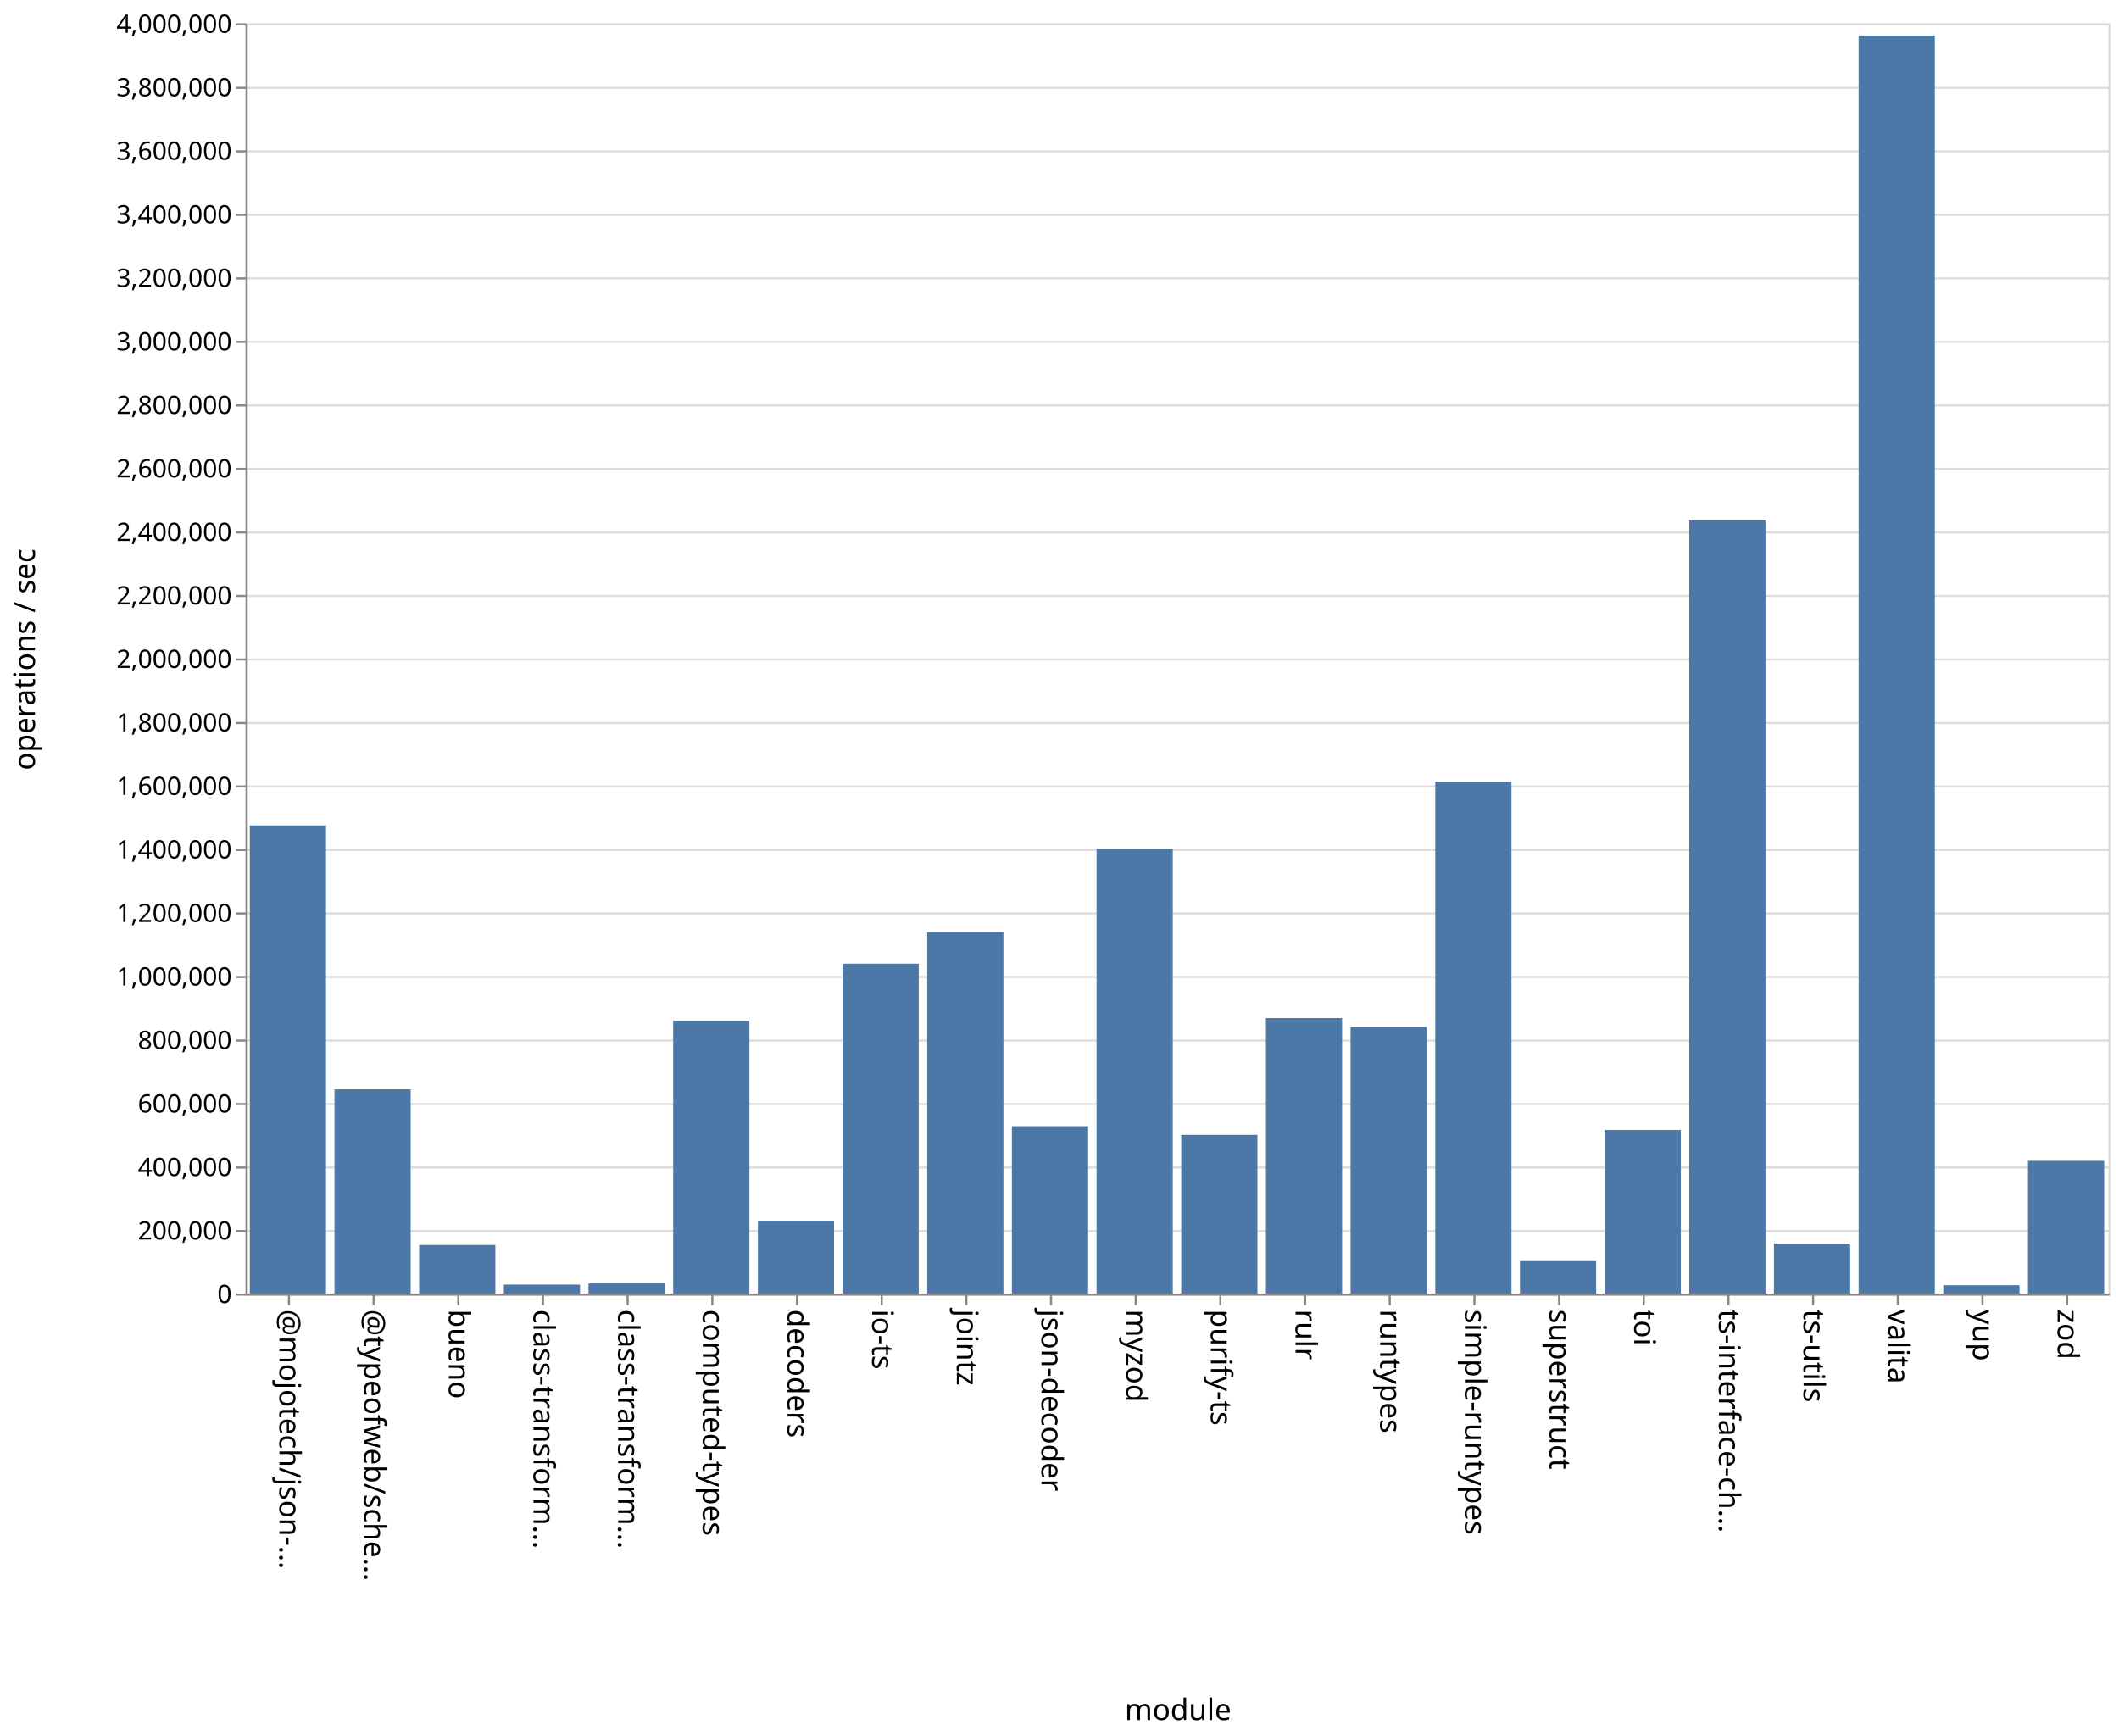
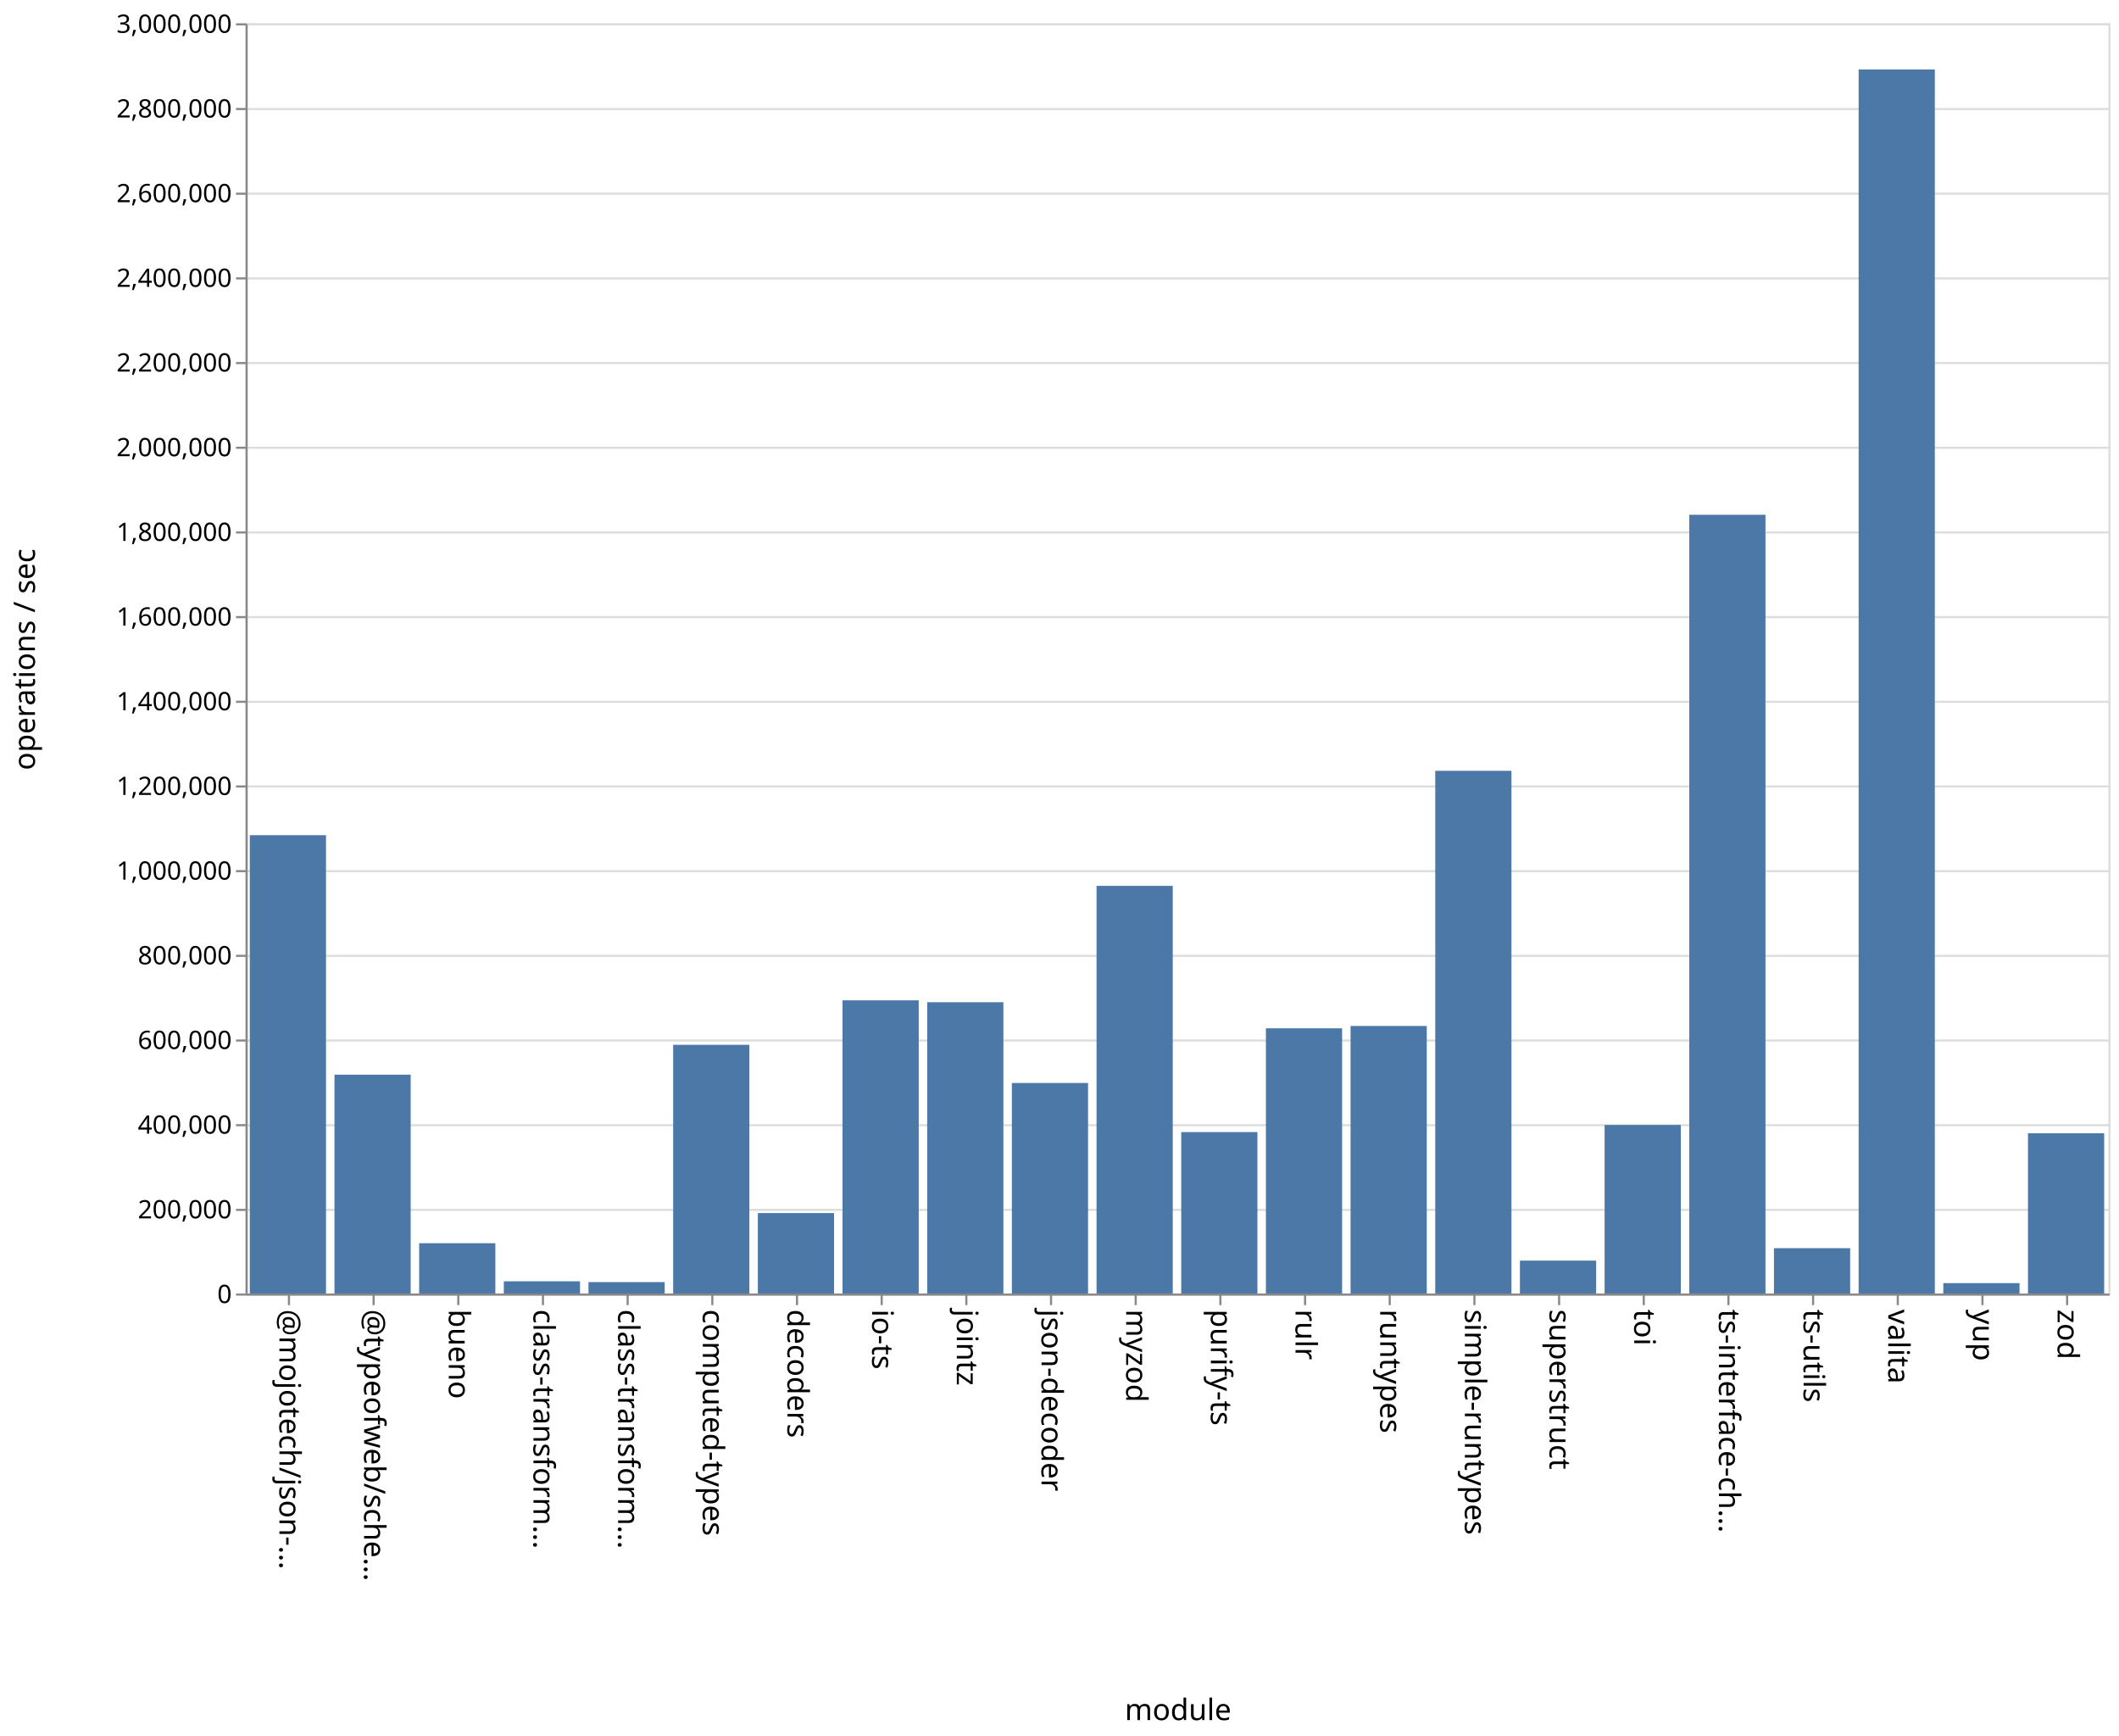
<svg xmlns="http://www.w3.org/2000/svg" class="marks" width="1001" height="820">
  <path fill="#fff" d="M0 0h1001v820H0z" />
  <g class="mark-group role-frame root" aria-roledescription="group mark container" fill="none" stroke-miterlimit="10">
    <path class="background" aria-hidden="true" d="M116.5 11.5h880v600h-880z" stroke="#ddd" />
-     <g class="mark-group role-axis" aria-roledescription="axis" aria-label="Y-axis for a linear scale with values from 0 to 4,000,000">
+     <g class="mark-group role-axis" aria-roledescription="axis" aria-label="Y-axis for a linear scale with values from 0 to 3,000,000">
      <path class="background" aria-hidden="true" d="M116.5 11.5z" pointer-events="none" />
      <g class="mark-rule role-axis-grid" pointer-events="none" stroke="#ddd">
-         <path d="M116.5 611.5h880M116.5 581.5h880M116.5 551.5h880M116.5 521.5h880M116.5 491.5h880M116.5 461.5h880M116.5 431.5h880M116.5 401.5h880M116.5 371.5h880M116.5 341.5h880M116.5 311.5h880M116.5 281.5h880M116.5 251.5h880M116.5 221.5h880M116.5 191.5h880M116.5 161.5h880M116.5 131.5h880M116.5 101.5h880M116.5 71.5h880M116.5 41.5h880M116.5 11.5h880" />
+         <path d="M116.5 611.5h880M116.5 571.5h880M116.5 531.5h880M116.5 491.5h880M116.5 451.5h880M116.5 411.5h880M116.5 371.5h880M116.5 331.5h880M116.5 291.5h880M116.5 251.5h880M116.5 211.5h880M116.5 171.5h880M116.5 131.5h880M116.5 91.5h880M116.5 51.5h880M116.5 11.5h880" />
      </g>
    </g>
    <g class="mark-group role-axis" aria-roledescription="axis" aria-label="X-axis titled 'module' for a discrete scale with 22 values: @mojotech/json-type-validation, @typeofweb/schema, bueno, class-transformer-validator-async, class-transformer-validator-sync, ending with zod">
      <path class="background" aria-hidden="true" d="M116.5 611.5z" pointer-events="none" />
      <g class="mark-rule role-axis-tick" pointer-events="none" stroke="#888">
        <path d="M136.5 611.5v5M176.5 611.5v5M216.5 611.5v5M256.5 611.5v5M296.5 611.5v5M336.5 611.5v5M376.5 611.5v5M416.5 611.5v5M456.5 611.5v5M496.5 611.5v5M536.5 611.5v5M576.5 611.5v5M616.5 611.5v5M656.5 611.5v5M696.5 611.5v5M736.5 611.5v5M776.5 611.5v5M816.5 611.5v5M856.5 611.5v5M896.5 611.5v5M936.5 611.5v5M976.5 611.5v5" />
      </g>
      <g class="mark-text role-axis-label" pointer-events="none" font-family="sans-serif" font-size="14" fill="#000">
        <text transform="rotate(90 -243.25 375.25)">@mojotech/json-…</text>
        <text transform="rotate(90 -223.25 395.25)">@typeofweb/sche…</text>
        <text transform="rotate(90 -203.25 415.25)">bueno</text>
        <text transform="rotate(90 -183.25 435.25)">class-transform…</text>
        <text transform="rotate(90 -163.25 455.25)">class-transform…</text>
        <text transform="rotate(90 -143.25 475.25)">computed-types</text>
        <text transform="rotate(90 -123.25 495.25)">decoders</text>
        <text transform="rotate(90 -103.25 515.25)">io-ts</text>
        <text transform="rotate(90 -83.25 535.25)">jointz</text>
        <text transform="rotate(90 -63.25 555.25)">json-decoder</text>
        <text transform="rotate(90 -43.25 575.25)">myzod</text>
        <text transform="rotate(90 -23.25 595.25)">purify-ts</text>
        <text transform="rotate(90 -3.25 615.25)">rulr</text>
        <text transform="rotate(90 16.75 635.25)">runtypes</text>
        <text transform="rotate(90 36.75 655.25)">simple-runtypes</text>
        <text transform="rotate(90 56.75 675.25)">superstruct</text>
        <text transform="rotate(90 76.75 695.25)">toi</text>
        <text transform="rotate(90 96.75 715.25)">ts-interface-ch…</text>
        <text transform="rotate(90 116.75 735.25)">ts-utils</text>
        <text transform="rotate(90 136.75 755.25)">valita</text>
        <text transform="rotate(90 156.75 775.25)">yup</text>
        <text transform="rotate(90 176.75 795.25)">zod</text>
      </g>
      <path stroke="#888" d="M116.5 611.5h880" class="mark-rule role-axis-domain" pointer-events="none" />
      <text text-anchor="middle" transform="translate(556.5 812.5)" font-family="sans-serif" font-size="14" fill="#000" class="mark-text role-axis-title" pointer-events="none">module</text>
    </g>
-     <g class="mark-group role-axis" aria-roledescription="axis" aria-label="Y-axis titled 'operations / sec' for a linear scale with values from 0 to 4,000,000">
+     <g class="mark-group role-axis" aria-roledescription="axis" aria-label="Y-axis titled 'operations / sec' for a linear scale with values from 0 to 3,000,000">
      <path class="background" aria-hidden="true" d="M116.5 11.5z" pointer-events="none" />
      <g class="mark-rule role-axis-tick" pointer-events="none" stroke="#888">
-         <path d="M116.5 611.5h-5M116.5 581.5h-5M116.5 551.5h-5M116.5 521.5h-5M116.5 491.5h-5M116.5 461.5h-5M116.5 431.5h-5M116.5 401.5h-5M116.5 371.5h-5M116.5 341.5h-5M116.5 311.5h-5M116.5 281.5h-5M116.5 251.5h-5M116.5 221.5h-5M116.5 191.5h-5M116.5 161.5h-5M116.5 131.5h-5M116.5 101.5h-5M116.5 71.5h-5M116.5 41.5h-5M116.5 11.5h-5" />
+         <path d="M116.5 611.5h-5M116.5 571.5h-5M116.5 531.5h-5M116.5 491.5h-5M116.5 451.5h-5M116.5 411.5h-5M116.5 371.5h-5M116.5 331.5h-5M116.5 291.5h-5M116.5 251.5h-5M116.5 211.5h-5M116.5 171.5h-5M116.5 131.5h-5M116.5 91.5h-5M116.5 51.5h-5M116.5 11.5h-5" />
      </g>
      <g class="mark-text role-axis-label" pointer-events="none" text-anchor="end" font-family="sans-serif" font-size="12" fill="#000">
        <text transform="translate(109.5 615.5)">0</text>
-         <text transform="translate(109.5 585.5)">200,000</text>
-         <text transform="translate(109.5 555.5)">400,000</text>
-         <text transform="translate(109.5 525.5)">600,000</text>
-         <text transform="translate(109.5 495.5)">800,000</text>
-         <text transform="translate(109.5 465.5)">1,000,000</text>
-         <text transform="translate(109.5 435.5)">1,200,000</text>
-         <text transform="translate(109.5 405.5)">1,400,000</text>
-         <text transform="translate(109.5 375.5)">1,600,000</text>
-         <text transform="translate(109.5 345.5)">1,800,000</text>
-         <text transform="translate(109.5 315.5)">2,000,000</text>
-         <text transform="translate(109.5 285.5)">2,200,000</text>
-         <text transform="translate(109.5 255.5)">2,400,000</text>
-         <text transform="translate(109.5 225.5)">2,600,000</text>
-         <text transform="translate(109.5 195.5)">2,800,000</text>
-         <text transform="translate(109.5 165.5)">3,000,000</text>
-         <text transform="translate(109.5 135.5)">3,200,000</text>
-         <text transform="translate(109.5 105.5)">3,400,000</text>
-         <text transform="translate(109.5 75.5)">3,600,000</text>
-         <text transform="translate(109.5 45.5)">3,800,000</text>
-         <text transform="translate(109.5 15.5)">4,000,000</text>
+         <text transform="translate(109.5 575.5)">200,000</text>
+         <text transform="translate(109.5 535.5)">400,000</text>
+         <text transform="translate(109.5 495.5)">600,000</text>
+         <text transform="translate(109.5 455.5)">800,000</text>
+         <text transform="translate(109.5 415.5)">1,000,000</text>
+         <text transform="translate(109.5 375.5)">1,200,000</text>
+         <text transform="translate(109.5 335.5)">1,400,000</text>
+         <text transform="translate(109.5 295.5)">1,600,000</text>
+         <text transform="translate(109.5 255.5)">1,800,000</text>
+         <text transform="translate(109.5 215.5)">2,000,000</text>
+         <text transform="translate(109.5 175.5)">2,200,000</text>
+         <text transform="translate(109.5 135.5)">2,400,000</text>
+         <text transform="translate(109.5 95.5)">2,600,000</text>
+         <text transform="translate(109.5 55.5)">2,800,000</text>
+         <text transform="translate(109.5 15.5)">3,000,000</text>
      </g>
      <path stroke="#888" d="M116.5 611.5v-600" class="mark-rule role-axis-domain" pointer-events="none" />
      <text text-anchor="middle" transform="rotate(-90 164 147.5)" font-family="sans-serif" font-size="14" fill="#000" class="mark-text role-axis-title" pointer-events="none">operations / sec</text>
    </g>
    <g class="mark-rect role-mark marks" aria-roledescription="rect mark container" fill="#4c78a8">
-       <path d="M198 588.062h36V611h-36zM238 606.783h36V611h-36zM278 606.24h36V611h-36zM318 482.2h36V611h-36zM358 576.625h36V611h-36zM398 455.172h36V611h-36zM438 440.291h36V611h-36zM478 531.946h36V611h-36zM118 389.913h36V611h-36zM518 400.945h36V611h-36zM558 536.051h36V611h-36zM598 480.884h36V611h-36zM638 485.07h36V611h-36zM678 369.286h36V611h-36zM718 595.688h36V611h-36zM758 533.718h36V611h-36zM798 245.818h36V611h-36zM838 587.407h36V611h-36zM158 514.535h36V611h-36zM878 16.79h36V611h-36zM918 607.08h36V611h-36zM958 548.31h36V611h-36z" />
+       <path d="M198 587.248h36V611h-36zM238 605.239h36V611h-36zM278 605.61h36V611h-36zM318 493.523h36V611h-36zM358 573.007h36V611h-36zM398 472.52h36V611h-36zM438 473.41h36V611h-36zM478 511.567h36V611h-36zM118 394.509h36V611h-36zM518 418.448h36V611h-36zM558 534.748h36V611h-36zM598 485.738h36V611h-36zM638 484.634h36V611h-36zM678 364.106h36V611h-36zM718 595.463h36V611h-36zM758 531.394h36V611h-36zM798 243.165h36V611h-36zM838 589.593h36V611h-36zM158 507.634h36V611h-36zM878 32.825h36V611h-36zM918 606.103h36V611h-36zM958 535.287h36V611h-36z" />
    </g>
  </g>
</svg>
